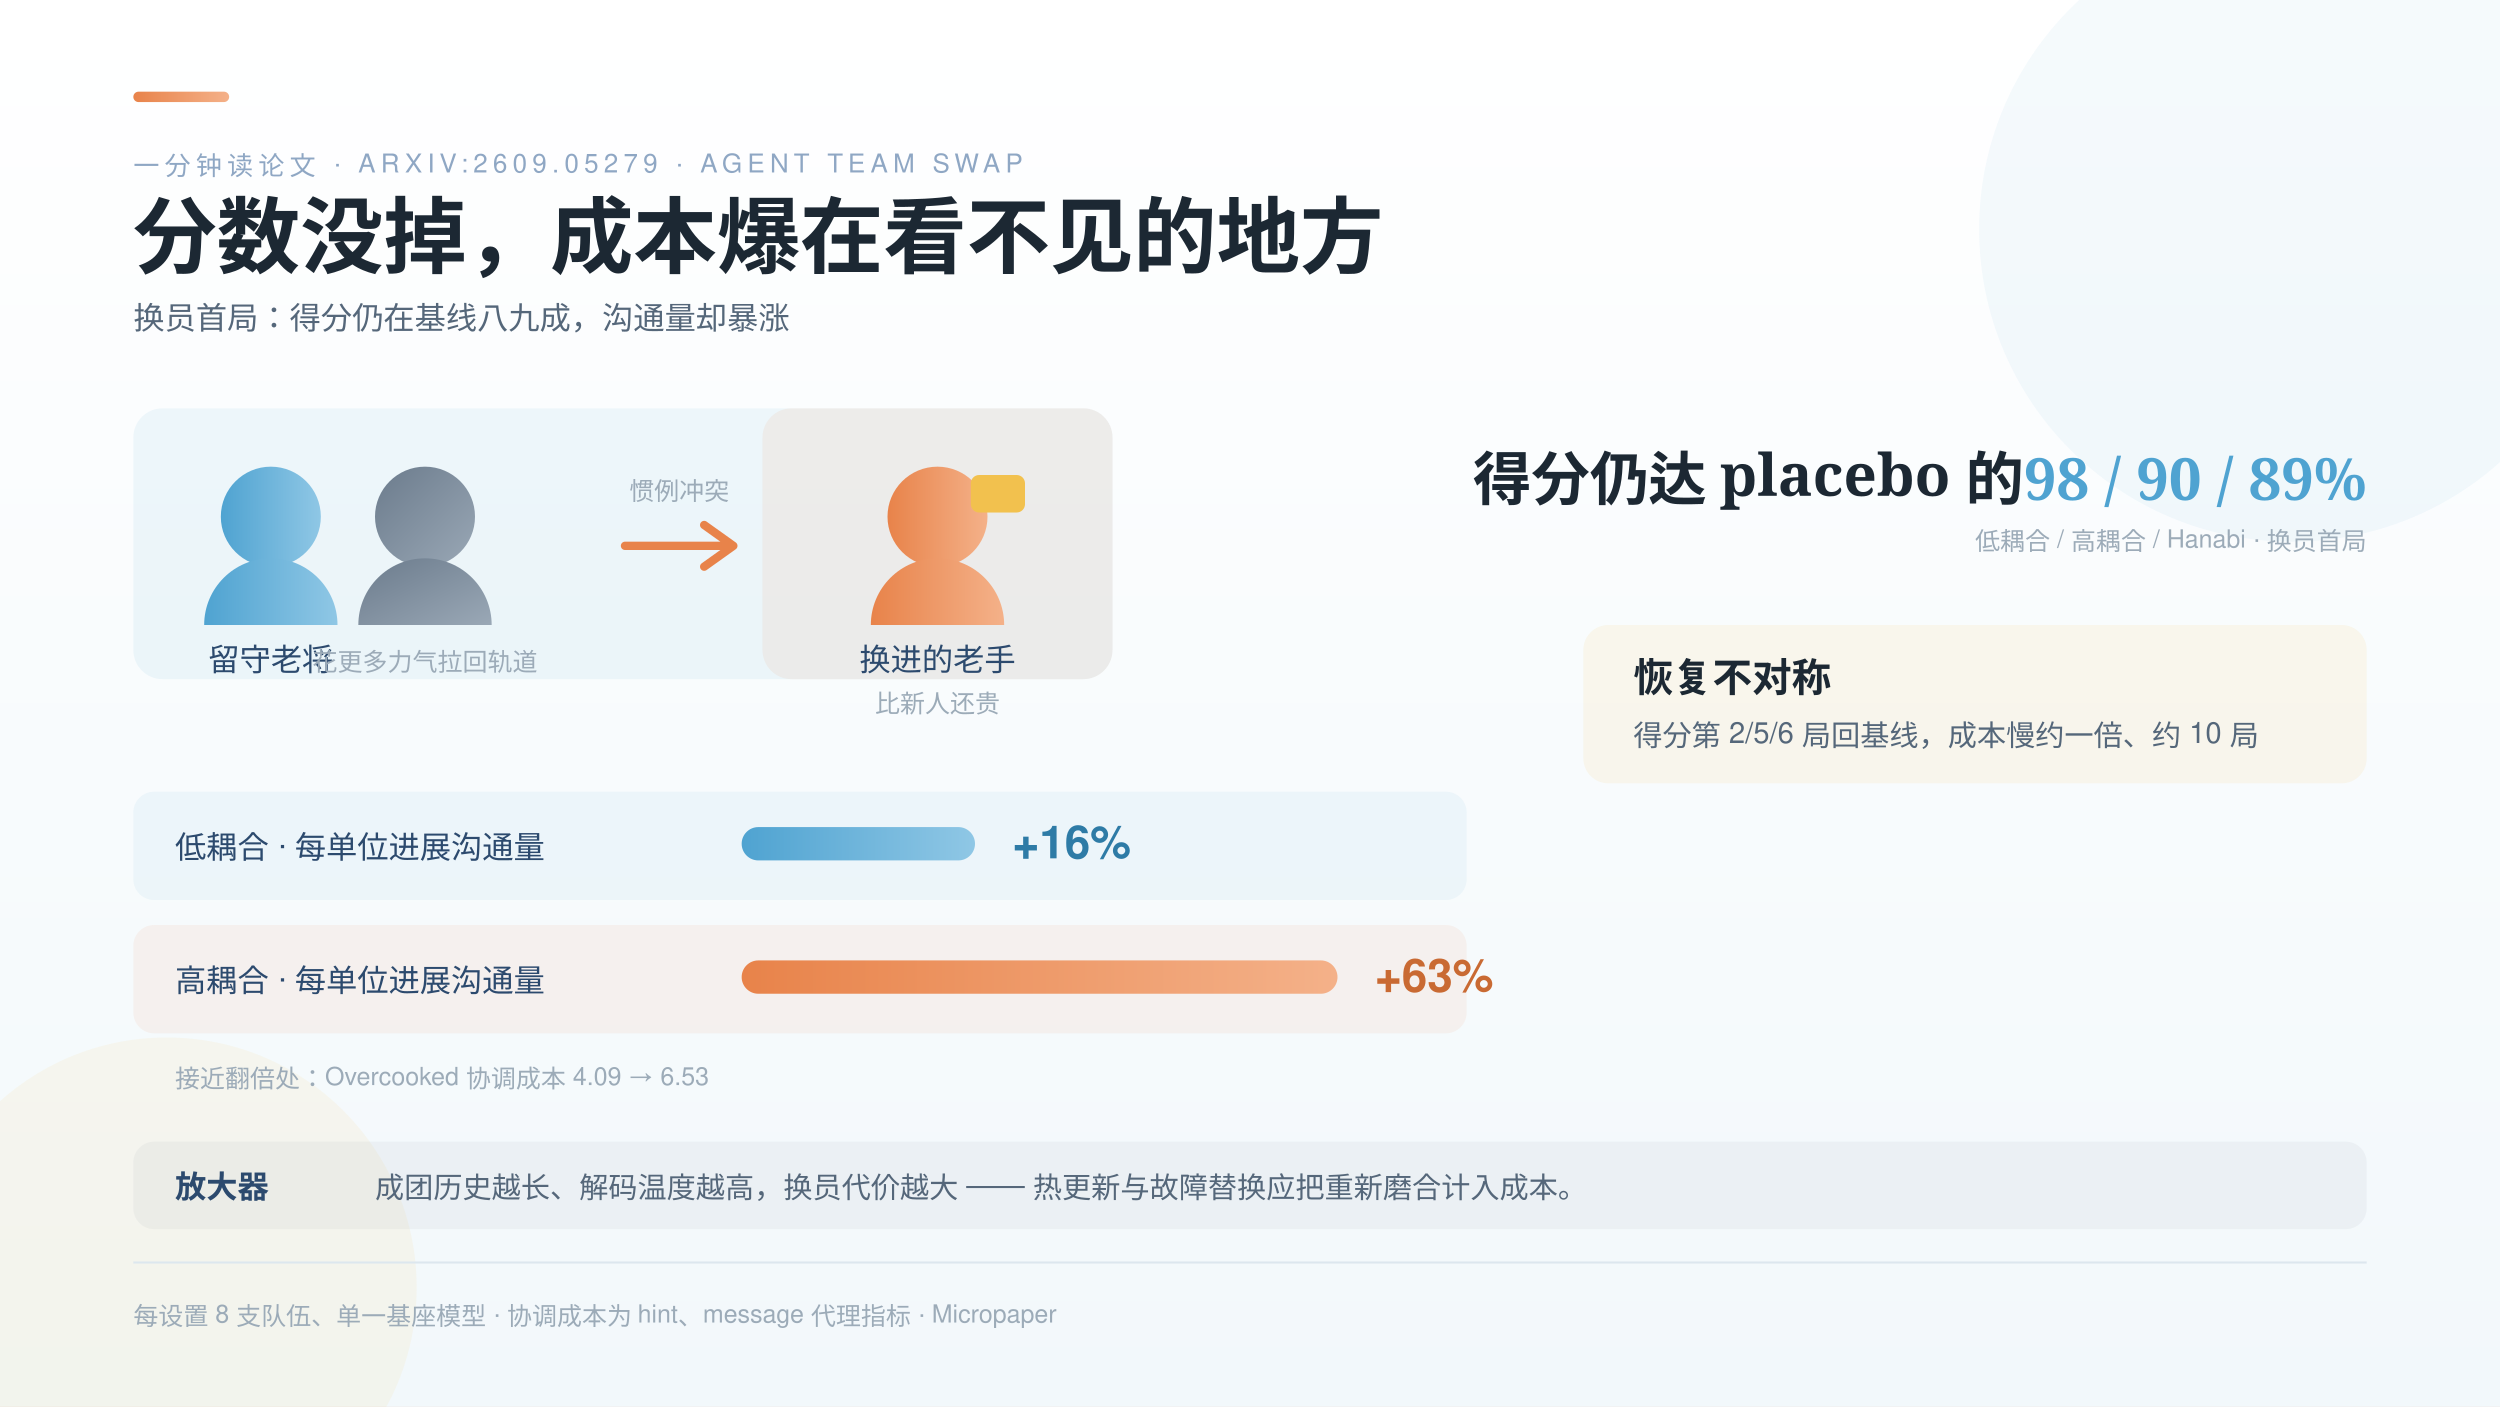
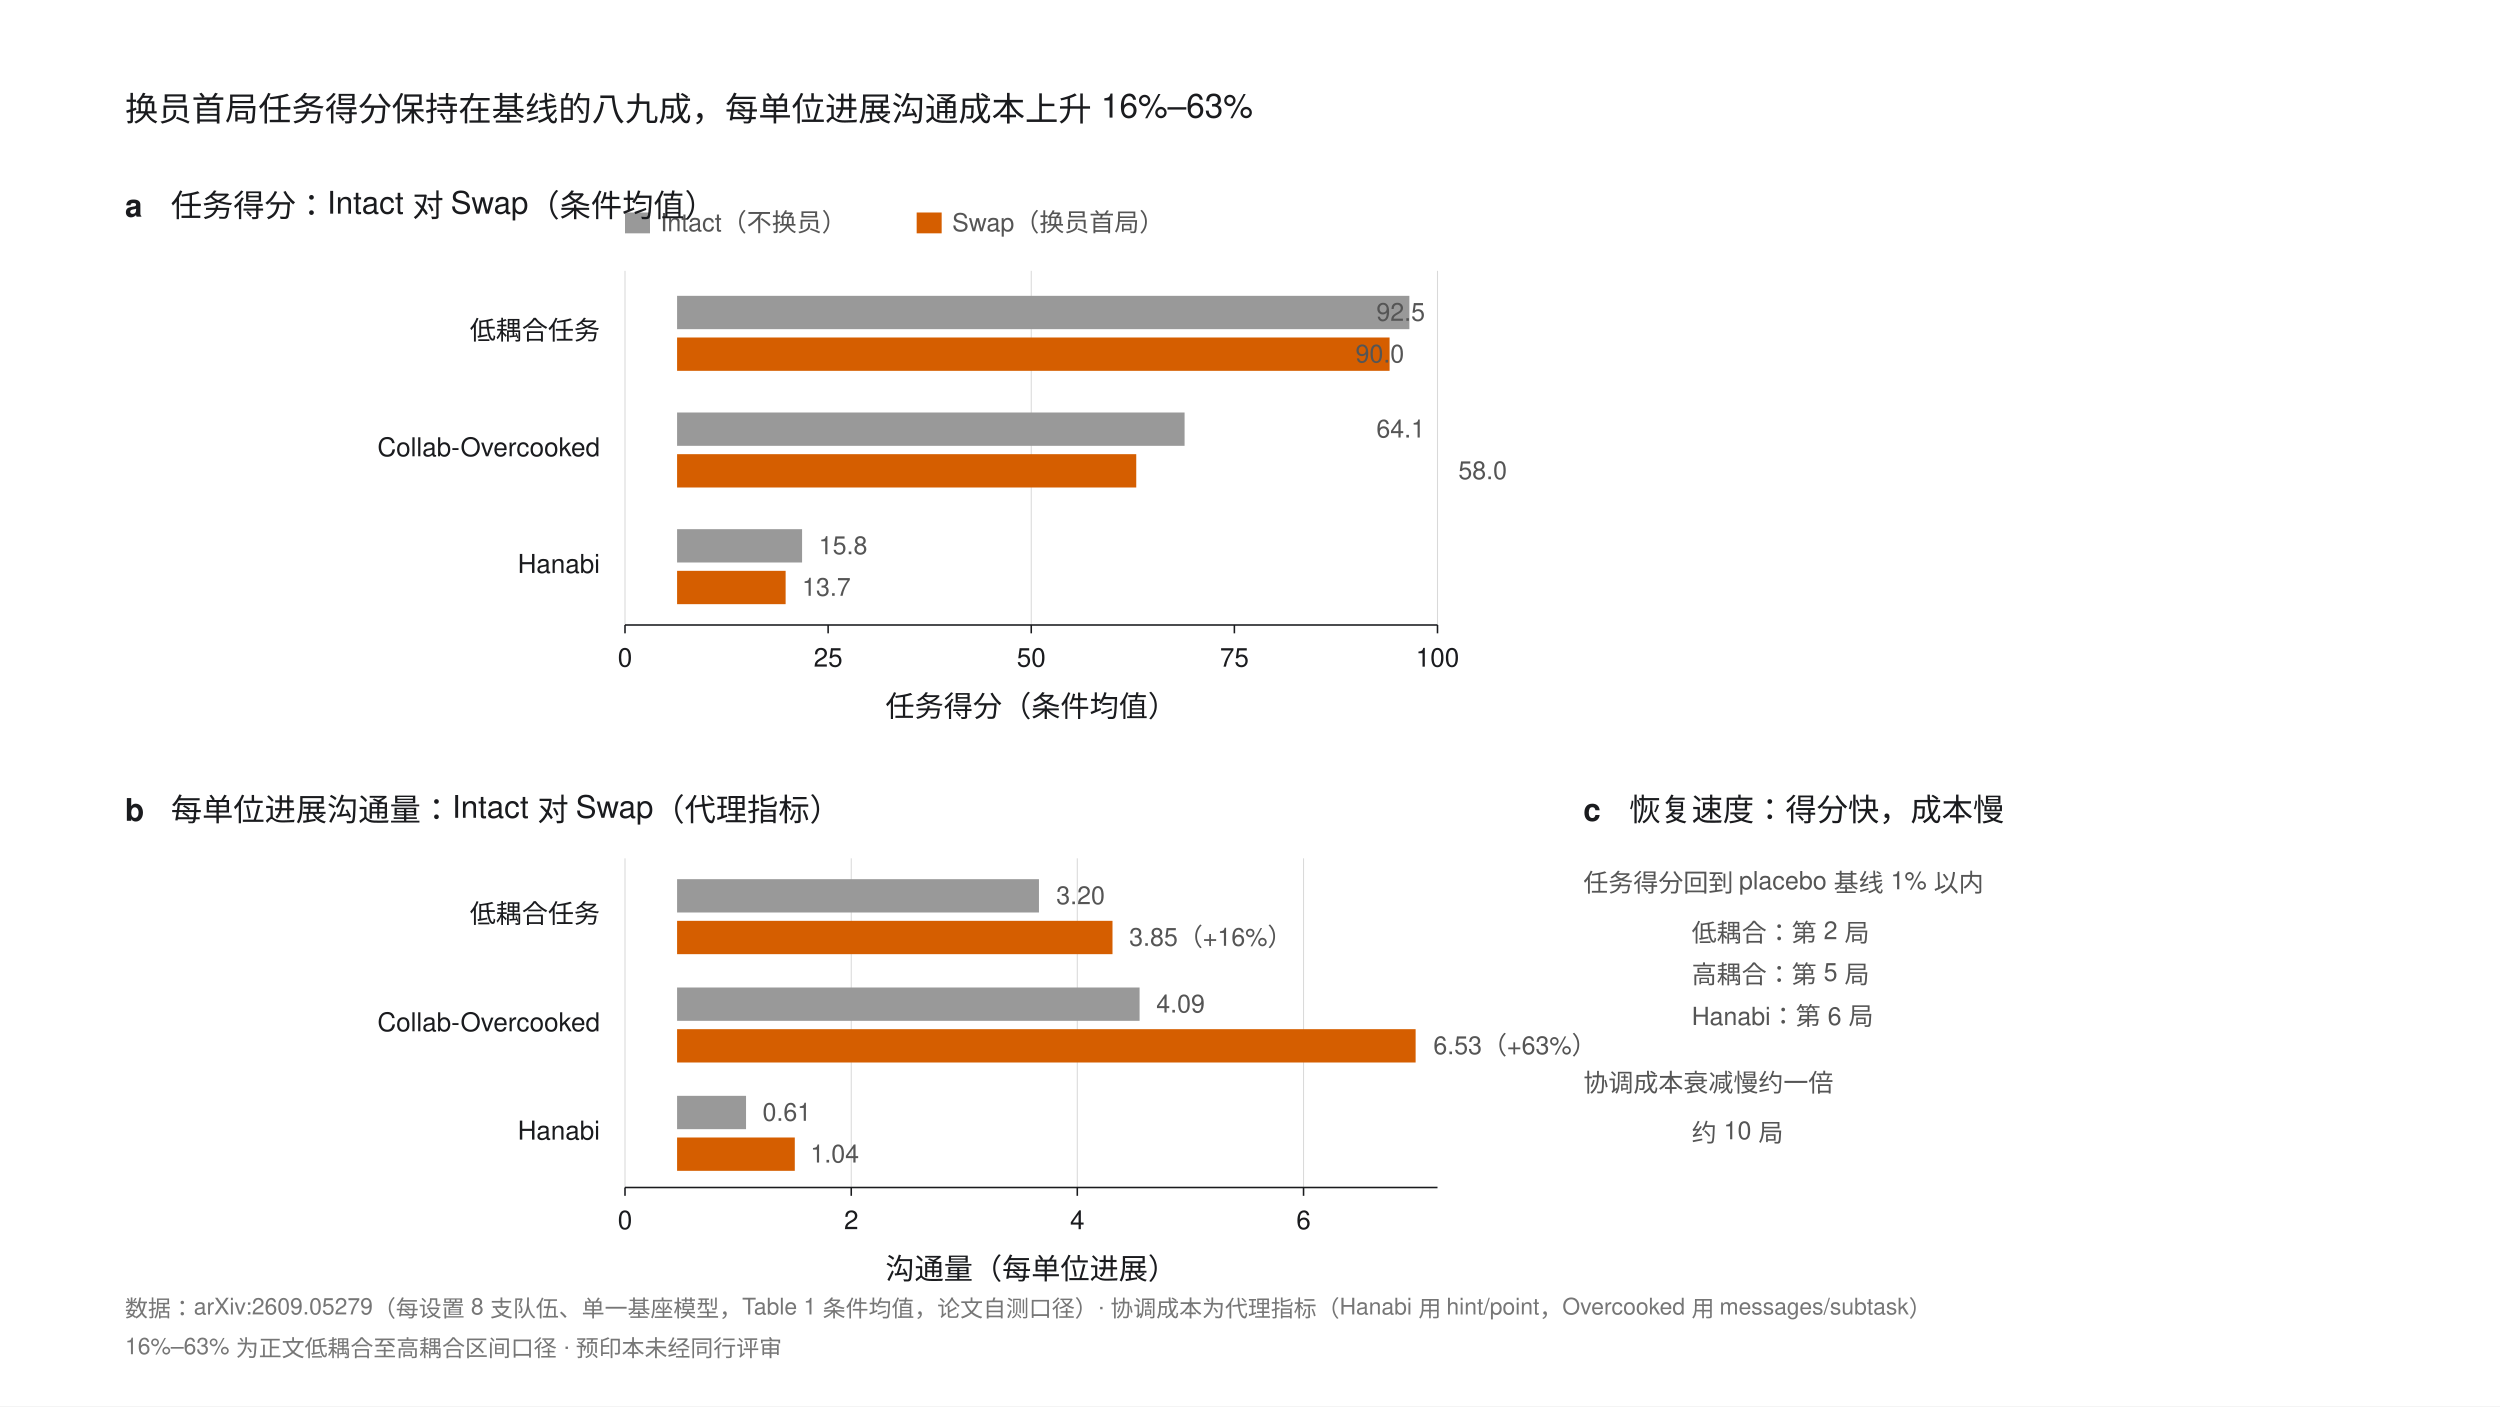
- <svg xmlns="http://www.w3.org/2000/svg" width="1200" height="675" viewBox="0 0 1200 675" font-family="'PingFang SC','Helvetica Neue',Helvetica,'Microsoft YaHei',sans-serif">
-   <defs>
-     <style>
-       .serif { font-family: 'Noto Serif SC','Songti SC','STSong',serif; }
-       .k { font-size: 12.5px; letter-spacing: 2.5px; fill: #8FA7C4; }
-       .rl { font-size: 15px; fill: #2C4A6E; }
-       .val { font-size: 22px; font-weight: 700; }
-       .b { font-size: 12px; fill: #9CABB8; }
-       .hd { font-size: 12.5px; letter-spacing: 2px; fill: #7A8CA0; }
-     </style>
-     <linearGradient id="bg" x1="0" y1="0" x2="0" y2="1">
-       <stop offset="0" stop-color="#FFFFFF" />
-       <stop offset="1" stop-color="#F2F8FB" />
-     </linearGradient>
-     <linearGradient id="gBlue" x1="0" y1="0" x2="1" y2="0">
-       <stop offset="0" stop-color="#4FA3D1" />
-       <stop offset="1" stop-color="#8FC7E5" />
-     </linearGradient>
-     <linearGradient id="gOrange" x1="0" y1="0" x2="1" y2="0">
-       <stop offset="0" stop-color="#E8834A" />
-       <stop offset="1" stop-color="#F4B189" />
-     </linearGradient>
-     <linearGradient id="gYellow" x1="0" y1="0" x2="1" y2="0">
-       <stop offset="0" stop-color="#F2C14E" />
-       <stop offset="1" stop-color="#F8DB93" />
-     </linearGradient>
-     <linearGradient id="gSlate" x1="0" y1="0" x2="1" y2="1">
-       <stop offset="0" stop-color="#6B7B8C" />
-       <stop offset="1" stop-color="#9AA8B6" />
-     </linearGradient>
-   </defs>
-   <rect width="1200" height="675" fill="url(#bg)" />
-   <circle cx="1100" cy="110" r="150" fill="#4FA3D1" opacity="0.06" />
-   <circle cx="80" cy="618" r="120" fill="#F2C14E" opacity="0.08" />
-   <rect x="64" y="44" width="46" height="5" rx="2.5" fill="url(#gOrange)" />
-   <text class="k" x="64" y="84">一分钟读论文 · ARXIV:2609.05279 · AGENT TEAM SWAP</text>
-   <text class="serif" x="64" y="128" font-size="40" font-weight="700" fill="#1C2833">分数没掉，成本爆在看不见的地方</text>
-   <text x="64" y="158" font-size="15" fill="#55677A">换员首局：得分仍在基线八九成，沟通量却暴涨</text>
-   <g>
-     <rect x="64" y="196" width="470" height="130" rx="14" fill="#4FA3D1" opacity="0.08" />
-     <circle cx="130" cy="248" r="24" fill="url(#gBlue)" />
-     <path d="M 98 300 a 32 32 0 0 1 64 0 z" fill="url(#gBlue)" />
-     <circle cx="204" cy="248" r="24" fill="url(#gSlate)" />
-     <path d="M 172 300 a 32 32 0 0 1 64 0 z" fill="url(#gSlate)" />
-     <text class="rl" x="130" y="322" text-anchor="middle" fill="#2E7BA6">留守老将</text>
-     <text class="b" x="204" y="322" text-anchor="middle">花更多力气拉回轨道</text>
-     <g>
-       <path d="M 300 262 l 52 0 m 0 0 l -14 -10 m 14 10 l -14 10" stroke="#E8834A" stroke-width="4" fill="none" stroke-linecap="round" />
-       <text class="b" x="326" y="240" text-anchor="middle" fill="#C96A33">惯例冲突</text>
-     </g>
-     <rect x="366" y="196" width="168" height="130" rx="14" fill="#E8834A" opacity="0.09" />
-     <circle cx="450" cy="248" r="24" fill="url(#gOrange)" />
-     <path d="M 418 300 a 32 32 0 0 1 64 0 z" fill="url(#gOrange)" />
-     <rect x="466" y="228" width="26" height="18" rx="4" fill="#F2C14E" />
-     <text class="rl" x="450" y="322" text-anchor="middle" fill="#C96A33">换进的老手</text>
-     <text class="b" x="450" y="342" text-anchor="middle" fill="#C96A33">比新人还贵</text>
+ <svg xmlns="http://www.w3.org/2000/svg" width="1200" height="675" viewBox="0 0 1200 675" font-family="'PingFang SC','Helvetica Neue',Helvetica,Arial,sans-serif">
+   <rect width="1200" height="675" fill="#FFFFFF" />
+   <text x="60" y="58" font-size="16" fill="#1A1B1E">换员首局任务得分保持在基线的八九成，每单位进展沟通成本上升 16%–63%</text>
+   <g font-size="12" fill="#555">
+     <rect x="300" y="102" width="12" height="10" fill="#999999" />
+     <text x="317" y="111">Intact（不换员）</text>
+     <rect x="440" y="102" width="12" height="10" fill="#D55E00" />
+     <text x="457" y="111">Swap（换员首局）</text>
  </g>
-   <g>
-     <rect x="64" y="380" width="640" height="52" rx="10" fill="#4FA3D1" opacity="0.07" />
-     <text class="rl" x="84" y="412">低耦合 · 每单位进展沟通量</text>
-     <rect x="356" y="397" width="112" height="16" rx="8" fill="url(#gBlue)" />
-     <text class="val" x="486" y="412" fill="#2E7BA6">+16%</text>
-     <rect x="64" y="444" width="640" height="52" rx="10" fill="#E8834A" opacity="0.08" />
-     <text class="rl" x="84" y="476">高耦合 · 每单位进展沟通量</text>
-     <rect x="356" y="461" width="286" height="16" rx="8" fill="url(#gOrange)" />
-     <text class="val" x="660" y="476" fill="#C96A33">+63%</text>
-     <text class="b" x="84" y="522">接近翻倍处：Overcooked 协调成本 4.09 → 6.53</text>
+   <text x="60" y="104" font-size="15" font-weight="bold" fill="#1A1B1E">a</text>
+   <text x="82" y="104" font-size="15" fill="#1A1B1E">任务得分：Intact 对 Swap（条件均值）</text>
+   <g stroke="#D9D9D9" stroke-width="0.5">
+     <line x1="300" y1="130" x2="300" y2="300" />
+     <line x1="495" y1="130" x2="495" y2="300" />
+     <line x1="690" y1="130" x2="690" y2="300" />
  </g>
-   <g>
-     <text class="serif" x="1136" y="240" text-anchor="end" font-size="28" font-weight="700" fill="#1C2833">得分仍达 placebo 的<tspan fill="#4FA3D1"> 98 / 90 / 89%</tspan>
-     </text>
-     <text class="b" x="1136" y="264" text-anchor="end">低耦合 / 高耦合 / Hanabi · 换员首局</text>
-     <rect x="760" y="300" width="376" height="76" rx="12" fill="#F2C14E" opacity="0.10" />
-     <text class="serif" x="784" y="332" font-size="19" font-weight="700" fill="#1C2833">恢复不对称</text>
-     <text x="784" y="358" font-size="14" fill="#55677A">得分第 2/5/6 局回基线，成本慢约一倍、约 10 局</text>
+   <rect x="325" y="142" width="351.5" height="16" fill="#999999" />
+   <text x="684" y="154" font-size="12" fill="#555" text-anchor="end">92.5</text>
+   <rect x="325" y="162" width="342" height="16" fill="#D55E00" />
+   <text x="674" y="174" font-size="12" fill="#555" text-anchor="end">90.0</text>
+   <rect x="325" y="198" width="243.6" height="16" fill="#999999" />
+   <text x="684" y="210" font-size="12" fill="#555" text-anchor="end">64.1</text>
+   <rect x="325" y="218" width="220.4" height="16" fill="#D55E00" />
+   <text x="700" y="230" font-size="12" fill="#555">58.0</text>
+   <rect x="325" y="254" width="60" height="16" fill="#999999" />
+   <text x="393" y="266" font-size="12" fill="#555">15.8</text>
+   <rect x="325" y="274" width="52.1" height="16" fill="#D55E00" />
+   <text x="385" y="286" font-size="12" fill="#555">13.7</text>
+   <text x="288" y="163" font-size="12.5" fill="#1A1B1E" text-anchor="end">低耦合任务</text>
+   <text x="288" y="219" font-size="12.5" fill="#1A1B1E" text-anchor="end">Collab-Overcooked</text>
+   <text x="288" y="275" font-size="12.5" fill="#1A1B1E" text-anchor="end">Hanabi</text>
+   <line x1="300" y1="300" x2="690" y2="300" stroke="#1A1B1E" stroke-width="0.75" />
+   <g stroke="#1A1B1E" stroke-width="0.75">
+     <line x1="300" y1="300" x2="300" y2="304" />
+     <line x1="397.5" y1="300" x2="397.5" y2="304" />
+     <line x1="495" y1="300" x2="495" y2="304" />
+     <line x1="592.5" y1="300" x2="592.5" y2="304" />
+     <line x1="690" y1="300" x2="690" y2="304" />
  </g>
-   <g>
-     <rect x="64" y="548" width="1072" height="42" rx="10" fill="#6B7B8C" opacity="0.07" />
-     <text class="rl" x="84" y="575" font-weight="700" fill="#2C4A6E">放大器</text>
-     <text x="180" y="575" font-size="14" fill="#55677A">成团历史越长、解码温度越高，换员代价越大 —— 热更新与故障替换应把重新磨合计入成本。</text>
+   <g font-size="12.5" fill="#1A1B1E" text-anchor="middle">
+     <text x="300" y="320">0</text>
+     <text x="397.5" y="320">25</text>
+     <text x="495" y="320">50</text>
+     <text x="592.5" y="320">75</text>
+     <text x="690" y="320">100</text>
  </g>
-   <line x1="64" y1="606" x2="1136" y2="606" stroke="#DCE7EE" />
-   <text class="b" x="64" y="636">每设置 8 支队伍、单一基座模型 · 协调成本为 hint、message 代理指标 · Micropaper</text>
+   <text x="495" y="344" font-size="14" fill="#1A1B1E" text-anchor="middle">任务得分（条件均值）</text>
+   <text x="60" y="394" font-size="15" font-weight="bold" fill="#1A1B1E">b</text>
+   <text x="82" y="394" font-size="15" fill="#1A1B1E">每单位进展沟通量：Intact 对 Swap（代理指标）</text>
+   <g stroke="#D9D9D9" stroke-width="0.5">
+     <line x1="300" y1="412" x2="300" y2="570" />
+     <line x1="408.6" y1="412" x2="408.6" y2="570" />
+     <line x1="517.1" y1="412" x2="517.1" y2="570" />
+     <line x1="625.7" y1="412" x2="625.7" y2="570" />
+   </g>
+   <rect x="325" y="422" width="173.7" height="16" fill="#999999" />
+   <text x="507" y="434" font-size="12" fill="#555">3.20</text>
+   <rect x="325" y="442" width="209" height="16" fill="#D55E00" />
+   <text x="542" y="454" font-size="12" fill="#555">3.85（+16%）</text>
+   <rect x="325" y="474" width="222" height="16" fill="#999999" />
+   <text x="555" y="486" font-size="12" fill="#555">4.09</text>
+   <rect x="325" y="494" width="354.5" height="16" fill="#D55E00" />
+   <text x="688" y="506" font-size="12" fill="#555">6.53（+63%）</text>
+   <rect x="325" y="526" width="33.1" height="16" fill="#999999" />
+   <text x="366" y="538" font-size="12" fill="#555">0.61</text>
+   <rect x="325" y="546" width="56.5" height="16" fill="#D55E00" />
+   <text x="389" y="558" font-size="12" fill="#555">1.04</text>
+   <text x="288" y="443" font-size="12.5" fill="#1A1B1E" text-anchor="end">低耦合任务</text>
+   <text x="288" y="495" font-size="12.5" fill="#1A1B1E" text-anchor="end">Collab-Overcooked</text>
+   <text x="288" y="547" font-size="12.5" fill="#1A1B1E" text-anchor="end">Hanabi</text>
+   <line x1="300" y1="570" x2="690" y2="570" stroke="#1A1B1E" stroke-width="0.75" />
+   <g stroke="#1A1B1E" stroke-width="0.75">
+     <line x1="300" y1="570" x2="300" y2="574" />
+     <line x1="408.6" y1="570" x2="408.6" y2="574" />
+     <line x1="517.1" y1="570" x2="517.1" y2="574" />
+     <line x1="625.7" y1="570" x2="625.7" y2="574" />
+   </g>
+   <g font-size="12.5" fill="#1A1B1E" text-anchor="middle">
+     <text x="300" y="590">0</text>
+     <text x="408.6" y="590">2</text>
+     <text x="517.1" y="590">4</text>
+     <text x="625.7" y="590">6</text>
+   </g>
+   <text x="495" y="614" font-size="14" fill="#1A1B1E" text-anchor="middle">沟通量（每单位进展）</text>
+   <text x="760" y="394" font-size="15" font-weight="bold" fill="#1A1B1E">c</text>
+   <text x="782" y="394" font-size="15" fill="#1A1B1E">恢复速度：得分快，成本慢</text>
+   <g font-size="12" fill="#555">
+     <text x="760" y="428">任务得分回到 placebo 基线 1% 以内</text>
+     <text x="812" y="452">低耦合：第 2 局</text>
+     <text x="812" y="472">高耦合：第 5 局</text>
+     <text x="812" y="492">Hanabi：第 6 局</text>
+     <text x="760" y="524">协调成本衰减慢约一倍</text>
+     <text x="812" y="548">约 10 局</text>
+   </g>
+   <text x="60" y="632" font-size="11" fill="#767676">数据：arXiv:2609.05279（每设置 8 支队伍、单一基座模型，Table 1 条件均值，论文自测口径）· 协调成本为代理指标（Hanabi 用 hint/point，Overcooked 用 messages/subtask）</text>
+   <text x="60" y="650" font-size="11" fill="#767676">16%–63% 为正文低耦合至高耦合区间口径 · 预印本未经同行评审</text>
</svg>
